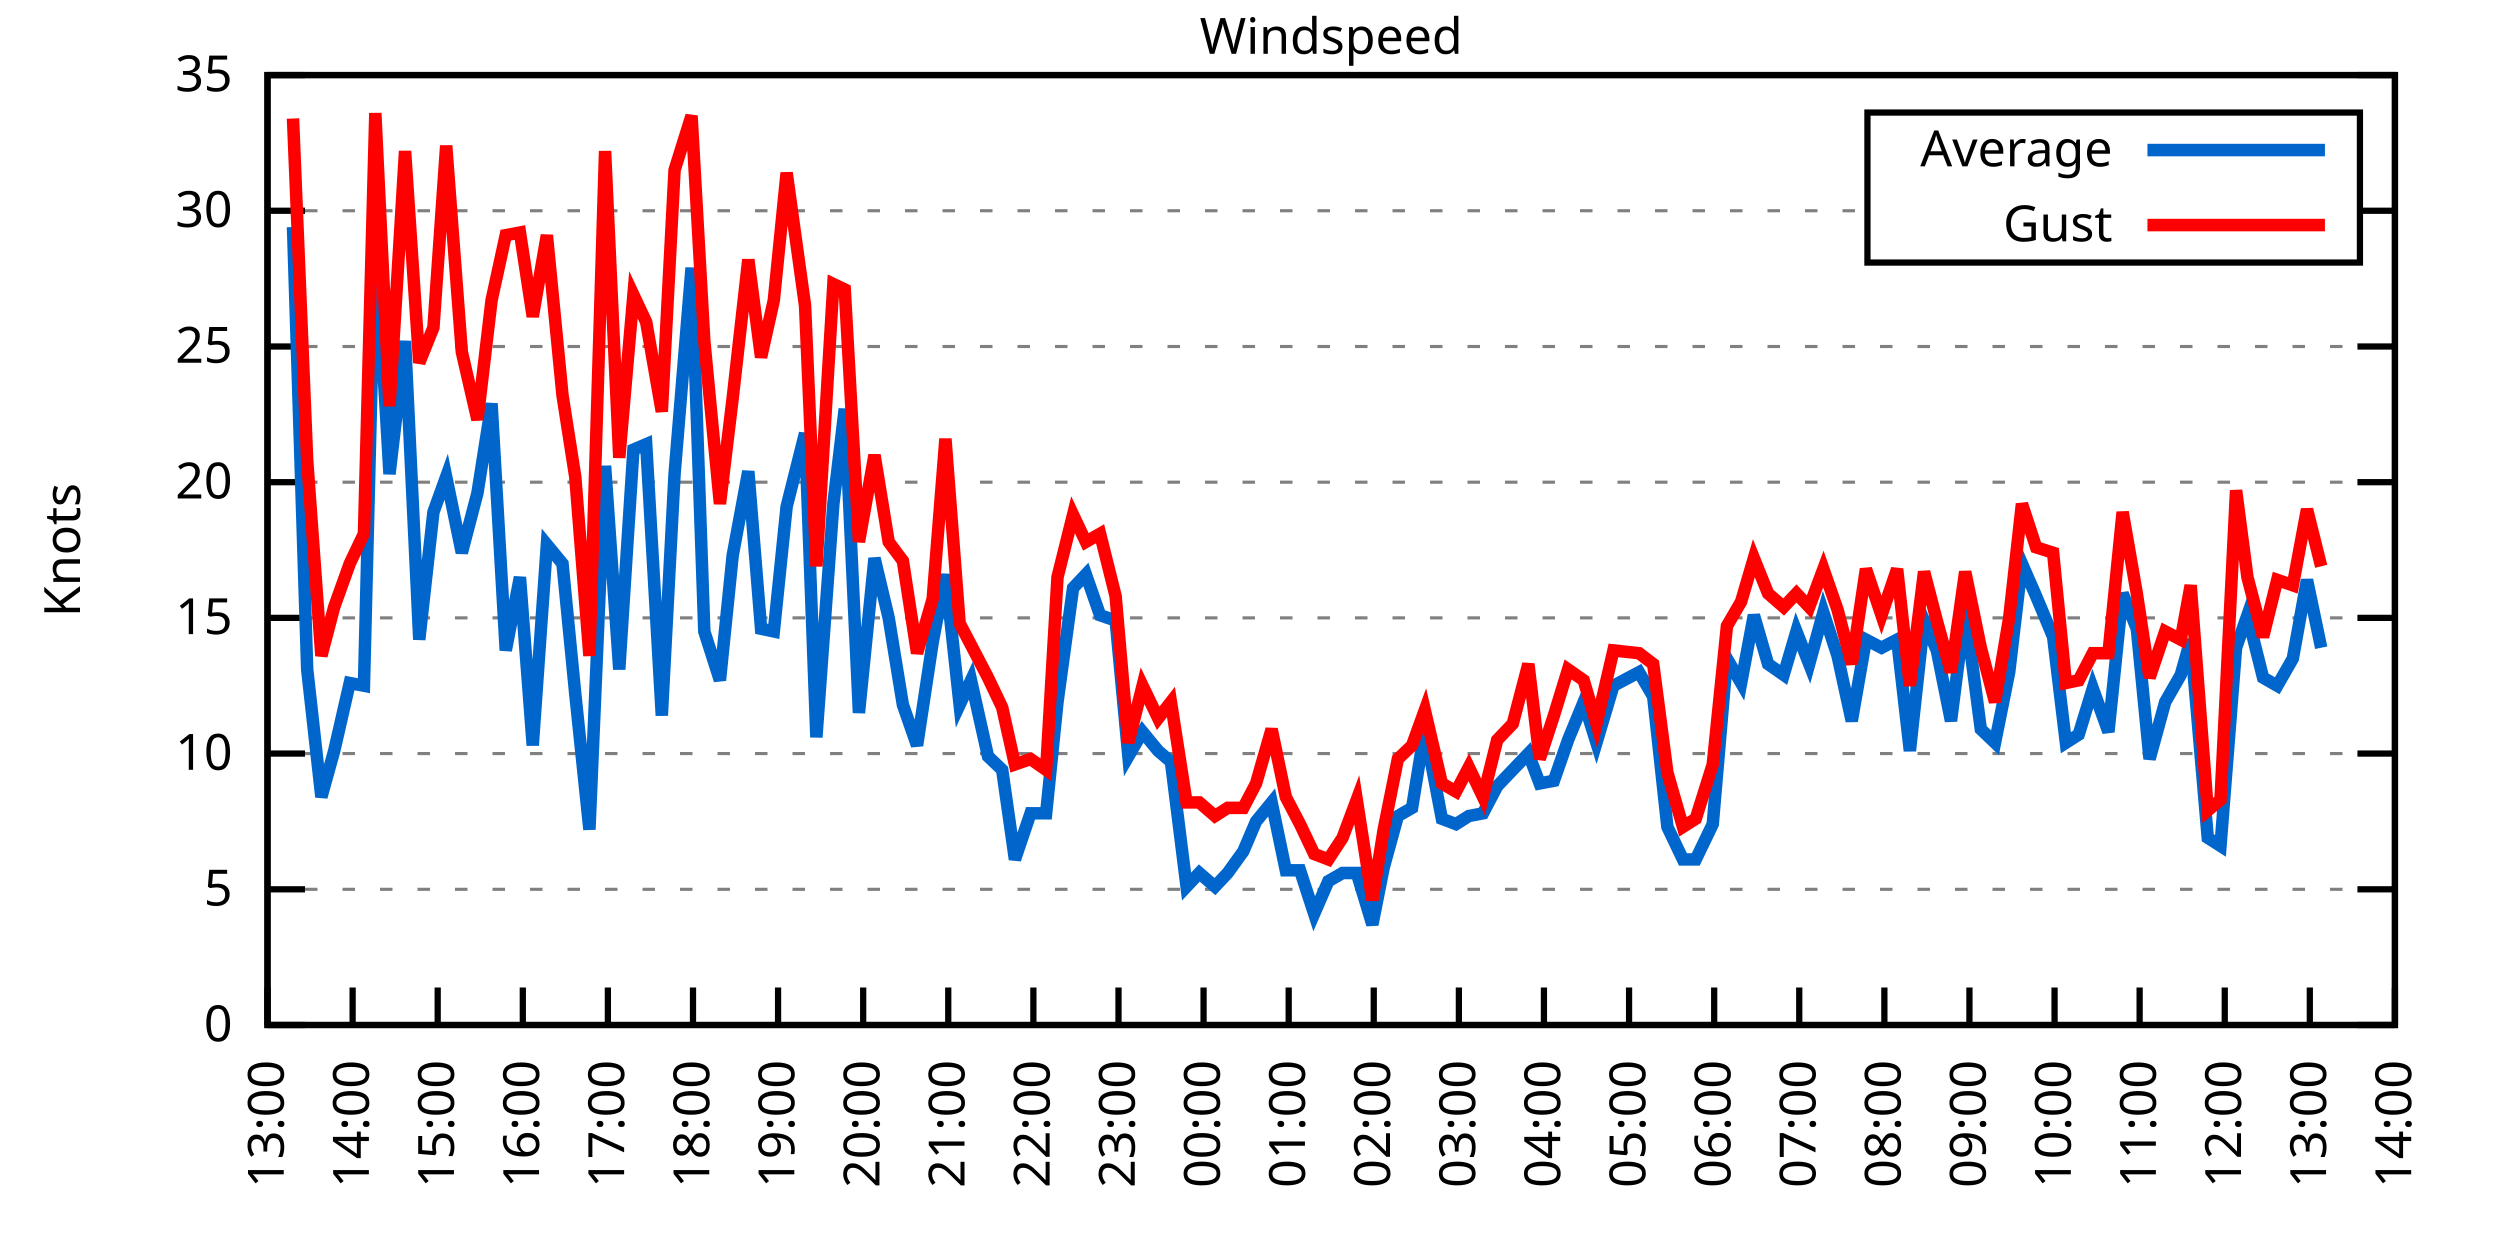
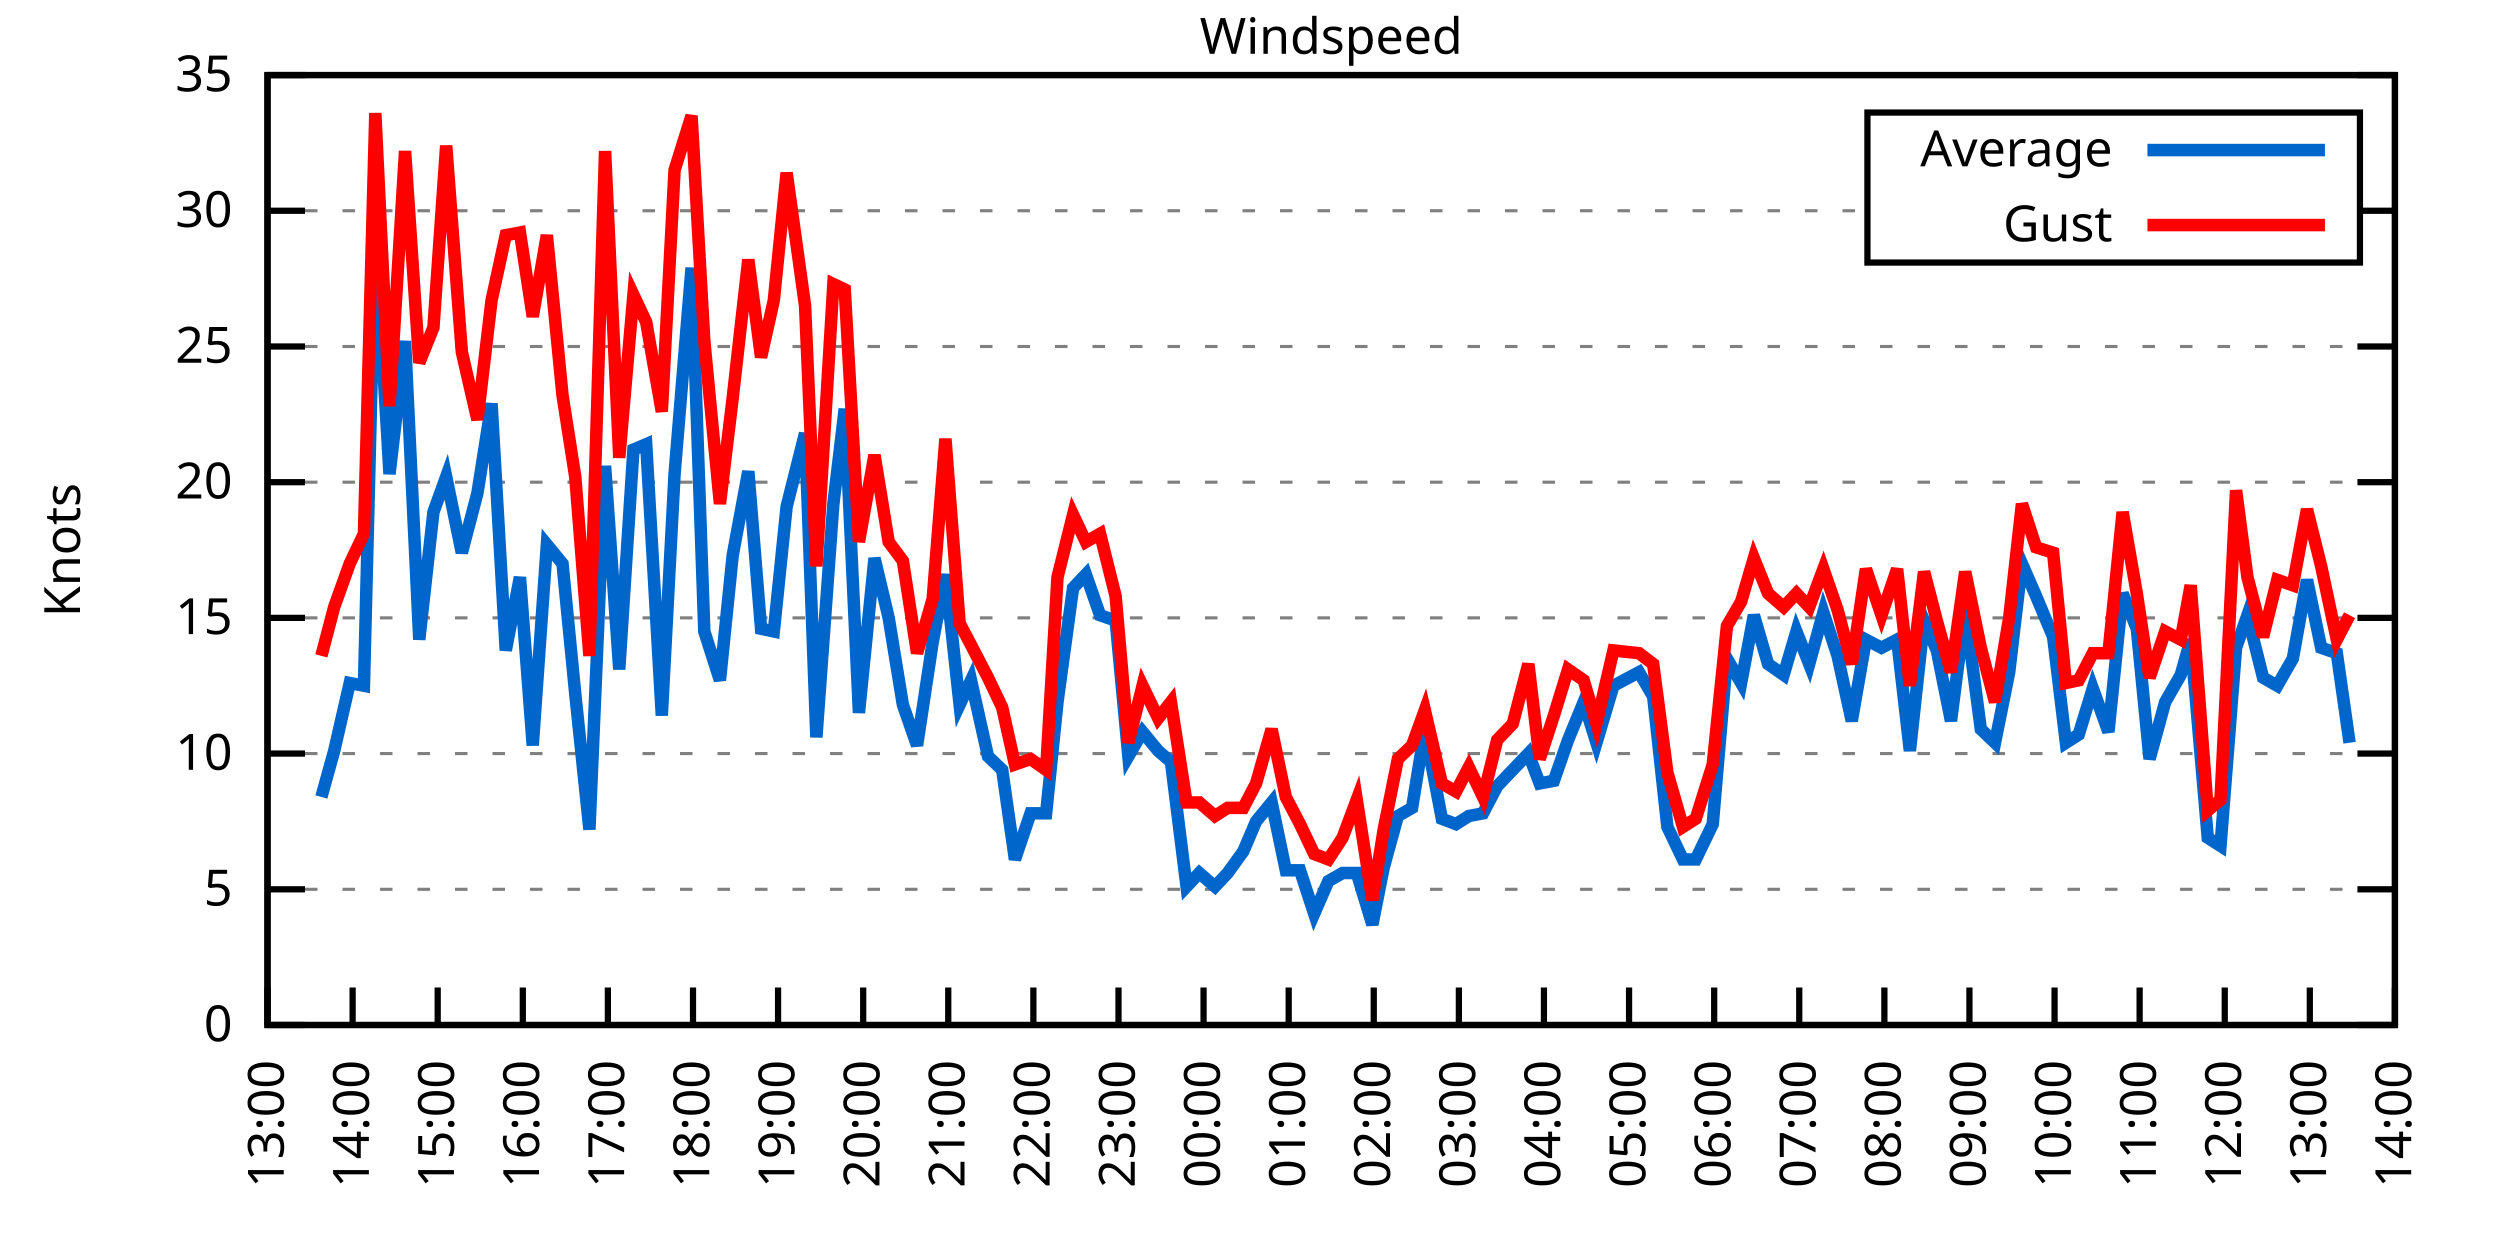
<svg xmlns="http://www.w3.org/2000/svg" xmlns:xlink="http://www.w3.org/1999/xlink" width="400" height="200" viewBox="0 0 400 200">
  <g id="gnuplot_canvas">
    <rect x="0" y="0" width="400" height="200" fill="none" />
    <defs>
      <circle id="gpDot" r="0.5" stroke-width="0.5" stroke="currentColor" />
      <path id="gpPt0" stroke-width="0.333" stroke="currentColor" d="M-1,0 h2 M0,-1 v2" />
      <path id="gpPt1" stroke-width="0.333" stroke="currentColor" d="M-1,-1 L1,1 M1,-1 L-1,1" />
      <path id="gpPt2" stroke-width="0.333" stroke="currentColor" d="M-1,0 L1,0 M0,-1 L0,1 M-1,-1 L1,1 M-1,1 L1,-1" />
      <rect id="gpPt3" stroke-width="0.333" stroke="currentColor" x="-1" y="-1" width="2" height="2" />
      <rect id="gpPt4" stroke-width="0.333" stroke="currentColor" fill="currentColor" x="-1" y="-1" width="2" height="2" />
      <circle id="gpPt5" stroke-width="0.333" stroke="currentColor" cx="0" cy="0" r="1" />
      <use xlink:href="#gpPt5" id="gpPt6" fill="currentColor" stroke="none" />
      <path id="gpPt7" stroke-width="0.333" stroke="currentColor" d="M0,-1.33 L-1.33,0.67 L1.33,0.67 z" />
      <use xlink:href="#gpPt7" id="gpPt8" fill="currentColor" stroke="none" />
      <use xlink:href="#gpPt7" id="gpPt9" stroke="currentColor" transform="rotate(180)" />
      <use xlink:href="#gpPt9" id="gpPt10" fill="currentColor" stroke="none" />
      <use xlink:href="#gpPt3" id="gpPt11" stroke="currentColor" transform="rotate(45)" />
      <use xlink:href="#gpPt11" id="gpPt12" fill="currentColor" stroke="none" />
      <path id="gpPt13" stroke-width="0.333" stroke="currentColor" d="M0,1.330 L1.265,0.411 L0.782,-1.067 L-0.782,-1.076 L-1.265,0.411 z" />
      <use xlink:href="#gpPt13" id="gpPt14" fill="currentColor" stroke="none" />
      <filter id="textbox" filterUnits="objectBoundingBox" x="0" y="0" height="1" width="1">
        <feFlood flood-color="white" flood-opacity="1" result="bgnd" />
        <feComposite in="SourceGraphic" in2="bgnd" operator="atop" />
      </filter>
      <filter id="greybox" filterUnits="objectBoundingBox" x="0" y="0" height="1" width="1">
        <feFlood flood-color="lightgrey" flood-opacity="1" result="grey" />
        <feComposite in="SourceGraphic" in2="grey" operator="atop" />
      </filter>
    </defs>
    <g fill="none" color="white" stroke="currentColor" stroke-width="1.00" stroke-linecap="butt" stroke-linejoin="miter">
</g>
    <g fill="none" color="black" stroke="currentColor" stroke-width="1.00" stroke-linecap="butt" stroke-linejoin="miter">
      <g stroke="none" shape-rendering="crispEdges">
        <polygon fill="rgb(255, 255, 255)" points="42.80,164.00 383.18,164.00 383.18,12.02 42.80,12.02 " />
      </g>
    </g>
    <g fill="none" color="black" stroke="currentColor" stroke-width="1.00" stroke-linecap="butt" stroke-linejoin="miter">
</g>
    <g fill="none" color="black" stroke="black" stroke-width="0.50" stroke-linecap="butt" stroke-linejoin="miter">
</g>
    <g fill="none" color="gray" stroke="currentColor" stroke-width="0.50" stroke-linecap="butt" stroke-linejoin="miter">
      <path stroke="gray" stroke-dasharray="2,4" class="gridline" d="M42.80,164.00 L383.19,164.00  " />
    </g>
    <g fill="none" color="gray" stroke="gray" stroke-width="1.00" stroke-linecap="butt" stroke-linejoin="miter">
</g>
    <g fill="none" color="black" stroke="currentColor" stroke-width="1.00" stroke-linecap="butt" stroke-linejoin="miter">
      <path stroke="black" d="M42.80,164.00 L48.80,164.00 M383.19,164.00 L377.19,164.00  " />
      <g transform="translate(37.20,166.60)" stroke="none" fill="black" font-family="Sans" font-size="8.00" text-anchor="end">
        <text>
          <tspan font-family="Sans"> 0</tspan>
        </text>
      </g>
    </g>
    <g fill="none" color="black" stroke="currentColor" stroke-width="1.00" stroke-linecap="butt" stroke-linejoin="miter">
</g>
    <g fill="none" color="black" stroke="black" stroke-width="0.50" stroke-linecap="butt" stroke-linejoin="miter">
</g>
    <g fill="none" color="gray" stroke="currentColor" stroke-width="0.50" stroke-linecap="butt" stroke-linejoin="miter">
      <path stroke="gray" stroke-dasharray="2,4" class="gridline" d="M42.80,142.29 L383.19,142.29  " />
    </g>
    <g fill="none" color="gray" stroke="gray" stroke-width="1.00" stroke-linecap="butt" stroke-linejoin="miter">
</g>
    <g fill="none" color="black" stroke="currentColor" stroke-width="1.00" stroke-linecap="butt" stroke-linejoin="miter">
      <path stroke="black" d="M42.80,142.29 L48.80,142.29 M383.19,142.29 L377.19,142.29  " />
      <g transform="translate(37.20,144.89)" stroke="none" fill="black" font-family="Sans" font-size="8.00" text-anchor="end">
        <text>
          <tspan font-family="Sans"> 5</tspan>
        </text>
      </g>
    </g>
    <g fill="none" color="black" stroke="currentColor" stroke-width="1.00" stroke-linecap="butt" stroke-linejoin="miter">
</g>
    <g fill="none" color="black" stroke="black" stroke-width="0.50" stroke-linecap="butt" stroke-linejoin="miter">
</g>
    <g fill="none" color="gray" stroke="currentColor" stroke-width="0.50" stroke-linecap="butt" stroke-linejoin="miter">
      <path stroke="gray" stroke-dasharray="2,4" class="gridline" d="M42.80,120.57 L383.19,120.57  " />
    </g>
    <g fill="none" color="gray" stroke="gray" stroke-width="1.00" stroke-linecap="butt" stroke-linejoin="miter">
</g>
    <g fill="none" color="black" stroke="currentColor" stroke-width="1.00" stroke-linecap="butt" stroke-linejoin="miter">
      <path stroke="black" d="M42.80,120.57 L48.80,120.57 M383.19,120.57 L377.19,120.57  " />
      <g transform="translate(37.20,123.17)" stroke="none" fill="black" font-family="Sans" font-size="8.00" text-anchor="end">
        <text>
          <tspan font-family="Sans"> 10</tspan>
        </text>
      </g>
    </g>
    <g fill="none" color="black" stroke="currentColor" stroke-width="1.00" stroke-linecap="butt" stroke-linejoin="miter">
</g>
    <g fill="none" color="black" stroke="black" stroke-width="0.50" stroke-linecap="butt" stroke-linejoin="miter">
</g>
    <g fill="none" color="gray" stroke="currentColor" stroke-width="0.50" stroke-linecap="butt" stroke-linejoin="miter">
      <path stroke="gray" stroke-dasharray="2,4" class="gridline" d="M42.80,98.86 L383.19,98.86  " />
    </g>
    <g fill="none" color="gray" stroke="gray" stroke-width="1.00" stroke-linecap="butt" stroke-linejoin="miter">
</g>
    <g fill="none" color="black" stroke="currentColor" stroke-width="1.00" stroke-linecap="butt" stroke-linejoin="miter">
      <path stroke="black" d="M42.80,98.86 L48.80,98.86 M383.19,98.86 L377.19,98.86  " />
      <g transform="translate(37.20,101.46)" stroke="none" fill="black" font-family="Sans" font-size="8.00" text-anchor="end">
        <text>
          <tspan font-family="Sans"> 15</tspan>
        </text>
      </g>
    </g>
    <g fill="none" color="black" stroke="currentColor" stroke-width="1.00" stroke-linecap="butt" stroke-linejoin="miter">
</g>
    <g fill="none" color="black" stroke="black" stroke-width="0.50" stroke-linecap="butt" stroke-linejoin="miter">
</g>
    <g fill="none" color="gray" stroke="currentColor" stroke-width="0.50" stroke-linecap="butt" stroke-linejoin="miter">
      <path stroke="gray" stroke-dasharray="2,4" class="gridline" d="M42.80,77.15 L383.19,77.15  " />
    </g>
    <g fill="none" color="gray" stroke="gray" stroke-width="1.00" stroke-linecap="butt" stroke-linejoin="miter">
</g>
    <g fill="none" color="black" stroke="currentColor" stroke-width="1.00" stroke-linecap="butt" stroke-linejoin="miter">
      <path stroke="black" d="M42.80,77.15 L48.80,77.15 M383.19,77.15 L377.19,77.15  " />
      <g transform="translate(37.20,79.75)" stroke="none" fill="black" font-family="Sans" font-size="8.00" text-anchor="end">
        <text>
          <tspan font-family="Sans"> 20</tspan>
        </text>
      </g>
    </g>
    <g fill="none" color="black" stroke="currentColor" stroke-width="1.00" stroke-linecap="butt" stroke-linejoin="miter">
</g>
    <g fill="none" color="black" stroke="black" stroke-width="0.50" stroke-linecap="butt" stroke-linejoin="miter">
</g>
    <g fill="none" color="gray" stroke="currentColor" stroke-width="0.50" stroke-linecap="butt" stroke-linejoin="miter">
      <path stroke="gray" stroke-dasharray="2,4" class="gridline" d="M42.80,55.44 L383.19,55.44  " />
    </g>
    <g fill="none" color="gray" stroke="gray" stroke-width="1.00" stroke-linecap="butt" stroke-linejoin="miter">
</g>
    <g fill="none" color="black" stroke="currentColor" stroke-width="1.00" stroke-linecap="butt" stroke-linejoin="miter">
      <path stroke="black" d="M42.80,55.44 L48.80,55.44 M383.19,55.44 L377.19,55.44  " />
      <g transform="translate(37.20,58.04)" stroke="none" fill="black" font-family="Sans" font-size="8.00" text-anchor="end">
        <text>
          <tspan font-family="Sans"> 25</tspan>
        </text>
      </g>
    </g>
    <g fill="none" color="black" stroke="currentColor" stroke-width="1.00" stroke-linecap="butt" stroke-linejoin="miter">
</g>
    <g fill="none" color="black" stroke="black" stroke-width="0.50" stroke-linecap="butt" stroke-linejoin="miter">
</g>
    <g fill="none" color="gray" stroke="currentColor" stroke-width="0.50" stroke-linecap="butt" stroke-linejoin="miter">
      <path stroke="gray" stroke-dasharray="2,4" class="gridline" d="M42.80,33.72 L298.79,33.72 M377.59,33.72 L383.19,33.72  " />
    </g>
    <g fill="none" color="gray" stroke="gray" stroke-width="1.00" stroke-linecap="butt" stroke-linejoin="miter">
</g>
    <g fill="none" color="black" stroke="currentColor" stroke-width="1.00" stroke-linecap="butt" stroke-linejoin="miter">
      <path stroke="black" d="M42.80,33.72 L48.80,33.72 M383.19,33.72 L377.19,33.72  " />
      <g transform="translate(37.20,36.32)" stroke="none" fill="black" font-family="Sans" font-size="8.00" text-anchor="end">
        <text>
          <tspan font-family="Sans"> 30</tspan>
        </text>
      </g>
    </g>
    <g fill="none" color="black" stroke="currentColor" stroke-width="1.00" stroke-linecap="butt" stroke-linejoin="miter">
</g>
    <g fill="none" color="black" stroke="black" stroke-width="0.50" stroke-linecap="butt" stroke-linejoin="miter">
</g>
    <g fill="none" color="gray" stroke="currentColor" stroke-width="0.50" stroke-linecap="butt" stroke-linejoin="miter">
      <path stroke="gray" stroke-dasharray="2,4" class="gridline" d="M42.80,12.01 L383.19,12.01  " />
    </g>
    <g fill="none" color="gray" stroke="gray" stroke-width="1.00" stroke-linecap="butt" stroke-linejoin="miter">
</g>
    <g fill="none" color="black" stroke="currentColor" stroke-width="1.00" stroke-linecap="butt" stroke-linejoin="miter">
      <path stroke="black" d="M42.80,12.01 L48.80,12.01 M383.19,12.01 L377.19,12.01  " />
      <g transform="translate(37.20,14.61)" stroke="none" fill="black" font-family="Sans" font-size="8.00" text-anchor="end">
        <text>
          <tspan font-family="Sans"> 35</tspan>
        </text>
      </g>
    </g>
    <g fill="none" color="black" stroke="currentColor" stroke-width="1.00" stroke-linecap="butt" stroke-linejoin="miter">
      <path stroke="black" d="M42.80,164.00 L42.80,158.00  " />
      <g transform="translate(45.40,169.60) rotate(270.00)" stroke="none" fill="black" font-family="Sans" font-size="8.00" text-anchor="end">
        <text>
          <tspan font-family="Sans">13:00</tspan>
        </text>
      </g>
    </g>
    <g fill="none" color="black" stroke="currentColor" stroke-width="1.00" stroke-linecap="butt" stroke-linejoin="miter">
      <path stroke="black" d="M56.42,164.00 L56.42,158.00  " />
      <g transform="translate(59.02,169.60) rotate(270.00)" stroke="none" fill="black" font-family="Sans" font-size="8.00" text-anchor="end">
        <text>
          <tspan font-family="Sans">14:00</tspan>
        </text>
      </g>
    </g>
    <g fill="none" color="black" stroke="currentColor" stroke-width="1.00" stroke-linecap="butt" stroke-linejoin="miter">
      <path stroke="black" d="M70.03,164.00 L70.03,158.00  " />
      <g transform="translate(72.63,169.60) rotate(270.00)" stroke="none" fill="black" font-family="Sans" font-size="8.00" text-anchor="end">
        <text>
          <tspan font-family="Sans">15:00</tspan>
        </text>
      </g>
    </g>
    <g fill="none" color="black" stroke="currentColor" stroke-width="1.00" stroke-linecap="butt" stroke-linejoin="miter">
      <path stroke="black" d="M83.65,164.00 L83.65,158.00  " />
      <g transform="translate(86.25,169.60) rotate(270.00)" stroke="none" fill="black" font-family="Sans" font-size="8.00" text-anchor="end">
        <text>
          <tspan font-family="Sans">16:00</tspan>
        </text>
      </g>
    </g>
    <g fill="none" color="black" stroke="currentColor" stroke-width="1.00" stroke-linecap="butt" stroke-linejoin="miter">
      <path stroke="black" d="M97.26,164.00 L97.26,158.00  " />
      <g transform="translate(99.86,169.60) rotate(270.00)" stroke="none" fill="black" font-family="Sans" font-size="8.00" text-anchor="end">
        <text>
          <tspan font-family="Sans">17:00</tspan>
        </text>
      </g>
    </g>
    <g fill="none" color="black" stroke="currentColor" stroke-width="1.00" stroke-linecap="butt" stroke-linejoin="miter">
      <path stroke="black" d="M110.88,164.00 L110.88,158.00  " />
      <g transform="translate(113.48,169.60) rotate(270.00)" stroke="none" fill="black" font-family="Sans" font-size="8.00" text-anchor="end">
        <text>
          <tspan font-family="Sans">18:00</tspan>
        </text>
      </g>
    </g>
    <g fill="none" color="black" stroke="currentColor" stroke-width="1.00" stroke-linecap="butt" stroke-linejoin="miter">
      <path stroke="black" d="M124.49,164.00 L124.49,158.00  " />
      <g transform="translate(127.09,169.60) rotate(270.00)" stroke="none" fill="black" font-family="Sans" font-size="8.00" text-anchor="end">
        <text>
          <tspan font-family="Sans">19:00</tspan>
        </text>
      </g>
    </g>
    <g fill="none" color="black" stroke="currentColor" stroke-width="1.00" stroke-linecap="butt" stroke-linejoin="miter">
      <path stroke="black" d="M138.11,164.00 L138.11,158.00  " />
      <g transform="translate(140.71,169.60) rotate(270.00)" stroke="none" fill="black" font-family="Sans" font-size="8.00" text-anchor="end">
        <text>
          <tspan font-family="Sans">20:00</tspan>
        </text>
      </g>
    </g>
    <g fill="none" color="black" stroke="currentColor" stroke-width="1.00" stroke-linecap="butt" stroke-linejoin="miter">
      <path stroke="black" d="M151.72,164.00 L151.72,158.00  " />
      <g transform="translate(154.32,169.60) rotate(270.00)" stroke="none" fill="black" font-family="Sans" font-size="8.00" text-anchor="end">
        <text>
          <tspan font-family="Sans">21:00</tspan>
        </text>
      </g>
    </g>
    <g fill="none" color="black" stroke="currentColor" stroke-width="1.00" stroke-linecap="butt" stroke-linejoin="miter">
      <path stroke="black" d="M165.34,164.00 L165.34,158.00  " />
      <g transform="translate(167.94,169.60) rotate(270.00)" stroke="none" fill="black" font-family="Sans" font-size="8.00" text-anchor="end">
        <text>
          <tspan font-family="Sans">22:00</tspan>
        </text>
      </g>
    </g>
    <g fill="none" color="black" stroke="currentColor" stroke-width="1.00" stroke-linecap="butt" stroke-linejoin="miter">
      <path stroke="black" d="M178.96,164.00 L178.96,158.00  " />
      <g transform="translate(181.56,169.60) rotate(270.00)" stroke="none" fill="black" font-family="Sans" font-size="8.00" text-anchor="end">
        <text>
          <tspan font-family="Sans">23:00</tspan>
        </text>
      </g>
    </g>
    <g fill="none" color="black" stroke="currentColor" stroke-width="1.00" stroke-linecap="butt" stroke-linejoin="miter">
      <path stroke="black" d="M192.57,164.00 L192.57,158.00  " />
      <g transform="translate(195.17,169.60) rotate(270.00)" stroke="none" fill="black" font-family="Sans" font-size="8.00" text-anchor="end">
        <text>
          <tspan font-family="Sans">00:00</tspan>
        </text>
      </g>
    </g>
    <g fill="none" color="black" stroke="currentColor" stroke-width="1.00" stroke-linecap="butt" stroke-linejoin="miter">
      <path stroke="black" d="M206.19,164.00 L206.19,158.00  " />
      <g transform="translate(208.79,169.60) rotate(270.00)" stroke="none" fill="black" font-family="Sans" font-size="8.00" text-anchor="end">
        <text>
          <tspan font-family="Sans">01:00</tspan>
        </text>
      </g>
    </g>
    <g fill="none" color="black" stroke="currentColor" stroke-width="1.00" stroke-linecap="butt" stroke-linejoin="miter">
      <path stroke="black" d="M219.80,164.00 L219.80,158.00  " />
      <g transform="translate(222.40,169.60) rotate(270.00)" stroke="none" fill="black" font-family="Sans" font-size="8.00" text-anchor="end">
        <text>
          <tspan font-family="Sans">02:00</tspan>
        </text>
      </g>
    </g>
    <g fill="none" color="black" stroke="currentColor" stroke-width="1.00" stroke-linecap="butt" stroke-linejoin="miter">
      <path stroke="black" d="M233.42,164.00 L233.42,158.00  " />
      <g transform="translate(236.02,169.60) rotate(270.00)" stroke="none" fill="black" font-family="Sans" font-size="8.00" text-anchor="end">
        <text>
          <tspan font-family="Sans">03:00</tspan>
        </text>
      </g>
    </g>
    <g fill="none" color="black" stroke="currentColor" stroke-width="1.00" stroke-linecap="butt" stroke-linejoin="miter">
      <path stroke="black" d="M247.03,164.00 L247.03,158.00  " />
      <g transform="translate(249.63,169.60) rotate(270.00)" stroke="none" fill="black" font-family="Sans" font-size="8.00" text-anchor="end">
        <text>
          <tspan font-family="Sans">04:00</tspan>
        </text>
      </g>
    </g>
    <g fill="none" color="black" stroke="currentColor" stroke-width="1.00" stroke-linecap="butt" stroke-linejoin="miter">
      <path stroke="black" d="M260.65,164.00 L260.65,158.00  " />
      <g transform="translate(263.25,169.60) rotate(270.00)" stroke="none" fill="black" font-family="Sans" font-size="8.00" text-anchor="end">
        <text>
          <tspan font-family="Sans">05:00</tspan>
        </text>
      </g>
    </g>
    <g fill="none" color="black" stroke="currentColor" stroke-width="1.00" stroke-linecap="butt" stroke-linejoin="miter">
      <path stroke="black" d="M274.27,164.00 L274.27,158.00  " />
      <g transform="translate(276.87,169.60) rotate(270.00)" stroke="none" fill="black" font-family="Sans" font-size="8.00" text-anchor="end">
        <text>
          <tspan font-family="Sans">06:00</tspan>
        </text>
      </g>
    </g>
    <g fill="none" color="black" stroke="currentColor" stroke-width="1.00" stroke-linecap="butt" stroke-linejoin="miter">
      <path stroke="black" d="M287.88,164.00 L287.88,158.00  " />
      <g transform="translate(290.48,169.60) rotate(270.00)" stroke="none" fill="black" font-family="Sans" font-size="8.00" text-anchor="end">
        <text>
          <tspan font-family="Sans">07:00</tspan>
        </text>
      </g>
    </g>
    <g fill="none" color="black" stroke="currentColor" stroke-width="1.00" stroke-linecap="butt" stroke-linejoin="miter">
      <path stroke="black" d="M301.50,164.00 L301.50,158.00  " />
      <g transform="translate(304.10,169.60) rotate(270.00)" stroke="none" fill="black" font-family="Sans" font-size="8.00" text-anchor="end">
        <text>
          <tspan font-family="Sans">08:00</tspan>
        </text>
      </g>
    </g>
    <g fill="none" color="black" stroke="currentColor" stroke-width="1.00" stroke-linecap="butt" stroke-linejoin="miter">
      <path stroke="black" d="M315.11,164.00 L315.11,158.00  " />
      <g transform="translate(317.71,169.60) rotate(270.00)" stroke="none" fill="black" font-family="Sans" font-size="8.00" text-anchor="end">
        <text>
          <tspan font-family="Sans">09:00</tspan>
        </text>
      </g>
    </g>
    <g fill="none" color="black" stroke="currentColor" stroke-width="1.00" stroke-linecap="butt" stroke-linejoin="miter">
      <path stroke="black" d="M328.73,164.00 L328.73,158.00  " />
      <g transform="translate(331.33,169.60) rotate(270.00)" stroke="none" fill="black" font-family="Sans" font-size="8.00" text-anchor="end">
        <text>
          <tspan font-family="Sans">10:00</tspan>
        </text>
      </g>
    </g>
    <g fill="none" color="black" stroke="currentColor" stroke-width="1.00" stroke-linecap="butt" stroke-linejoin="miter">
      <path stroke="black" d="M342.34,164.00 L342.34,158.00  " />
      <g transform="translate(344.94,169.60) rotate(270.00)" stroke="none" fill="black" font-family="Sans" font-size="8.00" text-anchor="end">
        <text>
          <tspan font-family="Sans">11:00</tspan>
        </text>
      </g>
    </g>
    <g fill="none" color="black" stroke="currentColor" stroke-width="1.00" stroke-linecap="butt" stroke-linejoin="miter">
      <path stroke="black" d="M355.96,164.00 L355.96,158.00  " />
      <g transform="translate(358.56,169.60) rotate(270.00)" stroke="none" fill="black" font-family="Sans" font-size="8.00" text-anchor="end">
        <text>
          <tspan font-family="Sans">12:00</tspan>
        </text>
      </g>
    </g>
    <g fill="none" color="black" stroke="currentColor" stroke-width="1.00" stroke-linecap="butt" stroke-linejoin="miter">
      <path stroke="black" d="M369.57,164.00 L369.57,158.00  " />
      <g transform="translate(372.17,169.60) rotate(270.00)" stroke="none" fill="black" font-family="Sans" font-size="8.00" text-anchor="end">
        <text>
          <tspan font-family="Sans">13:00</tspan>
        </text>
      </g>
    </g>
    <g fill="none" color="black" stroke="currentColor" stroke-width="1.00" stroke-linecap="butt" stroke-linejoin="miter">
      <path stroke="black" d="M383.19,164.00 L383.19,158.00  " />
      <g transform="translate(385.79,169.60) rotate(270.00)" stroke="none" fill="black" font-family="Sans" font-size="8.00" text-anchor="end">
        <text>
          <tspan font-family="Sans">14:00</tspan>
        </text>
      </g>
    </g>
    <g fill="none" color="black" stroke="currentColor" stroke-width="1.00" stroke-linecap="butt" stroke-linejoin="miter">
</g>
    <g fill="none" color="black" stroke="currentColor" stroke-width="1.00" stroke-linecap="butt" stroke-linejoin="miter">
      <path stroke="black" d="M42.80,12.01 L42.80,164.00 L383.19,164.00 L383.19,12.01 L42.80,12.01 Z  " />
    </g>
    <g fill="none" color="black" stroke="currentColor" stroke-width="1.00" stroke-linecap="butt" stroke-linejoin="miter">
</g>
    <g fill="none" color="black" stroke="currentColor" stroke-width="1.00" stroke-linecap="butt" stroke-linejoin="miter">
      <path stroke="black" d="M298.79,42.01 L298.79,18.01 L377.59,18.01 L377.59,42.01 L298.79,42.01 Z  " />
    </g>
    <g id="Windspeed_plot_1">
      <g fill="none" color="white" stroke="black" stroke-width="2.00" stroke-linecap="butt" stroke-linejoin="miter">
</g>
      <g fill="none" color="black" stroke="currentColor" stroke-width="2.00" stroke-linecap="butt" stroke-linejoin="miter">
        <g transform="translate(337.99,26.61)" stroke="none" fill="black" font-family="Sans" font-size="8.00" text-anchor="end">
          <text>
            <tspan font-family="Sans">Average</tspan>
          </text>
        </g>
      </g>
      <g fill="none" color="black" stroke="currentColor" stroke-width="2.00" stroke-linecap="butt" stroke-linejoin="miter">
-         <path stroke="rgb(  0, 102, 204)" d="M343.59,24.01 L371.99,24.01 M46.88,36.33 L49.15,107.11 L51.42,127.52 L53.47,120.14 L55.96,109.28 L58.23,109.72   L60.05,37.20 L62.32,75.85 L64.81,54.57 L67.08,102.34 L69.35,81.93 L71.39,76.28 L73.89,88.44 L76.39,78.89   L78.65,64.56 L80.92,104.07 L83.19,92.35 L85.24,119.27 L87.50,87.14 L90.00,90.18 L92.04,111.02 L94.31,132.73   L96.81,74.54 L99.08,107.11 L101.35,71.94 L103.39,71.07 L105.89,114.49 L107.93,75.85 L110.65,42.84 L112.69,101.03   L115.19,108.85 L117.23,88.87 L119.73,75.41 L121.77,100.60 L123.81,101.03 L125.86,81.06 L128.81,69.33 L130.62,117.97   L133.34,80.62 L135.16,65.42 L137.43,114.06 L139.92,89.31 L142.19,98.86 L144.46,112.76 L146.73,119.27 L149.23,102.77   L151.27,91.91 L153.54,112.76 L155.36,108.85 L158.08,121.01 L160.35,123.18 L162.39,137.51 L164.89,130.13 L167.38,130.13   L169.20,112.32 L171.69,94.08 L173.74,91.91 L176.01,98.43 L178.50,99.30 L180.54,121.01 L182.81,117.10 L185.31,120.14   L187.35,121.88 L189.85,141.85 L191.89,139.68 L194.39,141.85 L196.43,139.68 L198.93,136.21 L200.97,131.43 L203.46,128.39   L205.73,139.25 L208.00,139.25 L210.27,146.20 L212.54,140.98 L214.81,139.68 L217.08,139.68 L219.58,147.93 L221.39,138.81   L223.66,130.56 L225.93,129.26 L227.97,116.67 L230.70,131.00 L232.96,131.86 L235.01,130.56 L237.28,130.13 L239.55,125.79   L242.04,123.18 L244.54,120.57 L246.35,125.35 L248.62,124.92 L250.89,118.40 L253.39,112.32 L255.43,118.84 L258.15,109.72   L262.24,107.55 L264.51,111.45 L266.78,132.30 L269.27,137.51 L271.32,137.51 L274.04,131.86 L276.31,105.38 L278.58,109.28   L280.62,98.43 L282.89,106.24 L285.38,107.98 L287.43,101.03 L289.47,106.24 L291.74,97.99 L294.01,104.94 L296.28,115.36   L298.55,102.34 L301.04,103.64 L303.54,102.34 L305.58,120.14 L307.85,99.30 L309.89,104.07 L312.16,115.36 L314.43,97.56   L316.93,116.67 L319.20,118.84 L321.47,107.55 L323.51,90.18 L325.78,95.39 L328.50,101.90 L330.54,118.84 L332.59,117.53   L334.85,110.15 L337.35,117.10 L339.62,94.95 L341.89,100.60 L343.93,121.44 L346.43,112.32 L348.92,107.98 L350.51,102.34   L353.24,134.04 L355.28,135.34 L357.77,103.64 L359.59,98.43 L362.09,108.42 L364.36,109.72 L366.85,105.38 L369.12,92.78   L371.39,103.64  " />
+         <path stroke="rgb(  0, 102, 204)" d="M343.59,24.01 L371.99,24.01 M51.42,127.52 L53.47,120.14 L55.96,109.28 L58.23,109.72 L60.05,37.20 L62.32,75.85   L64.81,54.57 L67.08,102.34 L69.35,81.93 L71.39,76.28 L73.89,88.44 L76.39,78.89 L78.65,64.56 L80.92,104.07   L83.19,92.35 L85.24,119.27 L87.50,87.14 L90.00,90.18 L92.04,111.02 L94.31,132.73 L96.81,74.54 L99.08,107.11   L101.35,71.94 L103.39,71.07 L105.89,114.49 L107.93,75.85 L110.65,42.84 L112.69,101.03 L115.19,108.85 L117.23,88.87   L119.73,75.41 L121.77,100.60 L123.81,101.03 L125.86,81.06 L128.81,69.33 L130.62,117.97 L133.34,80.62 L135.16,65.42   L137.43,114.06 L139.92,89.31 L142.19,98.86 L144.46,112.76 L146.73,119.27 L149.23,102.77 L151.27,91.91 L153.54,112.76   L155.36,108.85 L158.08,121.01 L160.35,123.18 L162.39,137.51 L164.89,130.13 L167.38,130.13 L169.20,112.32 L171.69,94.08   L173.74,91.91 L176.01,98.43 L178.50,99.30 L180.54,121.01 L182.81,117.10 L185.31,120.14 L187.35,121.88 L189.85,141.85   L191.89,139.68 L194.39,141.85 L196.43,139.68 L198.93,136.21 L200.97,131.43 L203.46,128.39 L205.73,139.25 L208.00,139.25   L210.27,146.20 L212.54,140.98 L214.81,139.68 L217.08,139.68 L219.58,147.93 L221.39,138.81 L223.66,130.56 L225.93,129.26   L227.97,116.67 L230.70,131.00 L232.96,131.86 L235.01,130.56 L237.28,130.13 L239.55,125.79 L242.04,123.18 L244.54,120.57   L246.35,125.35 L248.62,124.92 L250.89,118.40 L253.39,112.32 L255.43,118.84 L258.15,109.72 L262.24,107.55 L264.51,111.45   L266.78,132.30 L269.27,137.51 L271.32,137.51 L274.04,131.86 L276.31,105.38 L278.58,109.28 L280.62,98.43 L282.89,106.24   L285.38,107.98 L287.43,101.03 L289.47,106.24 L291.74,97.99 L294.01,104.94 L296.28,115.36 L298.55,102.34 L301.04,103.64   L303.54,102.34 L305.58,120.14 L307.85,99.30 L309.89,104.07 L312.16,115.36 L314.43,97.56 L316.93,116.67 L319.20,118.84   L321.47,107.55 L323.51,90.18 L325.78,95.39 L328.50,101.90 L330.54,118.84 L332.59,117.53 L334.85,110.15 L337.35,117.10   L339.62,94.95 L341.89,100.60 L343.93,121.44 L346.43,112.32 L348.92,107.98 L350.51,102.34 L353.24,134.04 L355.28,135.34   L357.77,103.64 L359.59,98.43 L362.09,108.42 L364.36,109.72 L366.85,105.38 L369.12,92.78 L371.39,103.64 L373.89,104.51   L375.93,118.84  " />
      </g>
    </g>
    <g id="Windspeed_plot_2">
      <g fill="none" color="black" stroke="currentColor" stroke-width="2.00" stroke-linecap="butt" stroke-linejoin="miter">
        <g transform="translate(337.99,38.61)" stroke="none" fill="black" font-family="Sans" font-size="8.00" text-anchor="end">
          <text>
            <tspan font-family="Sans">Gust</tspan>
          </text>
        </g>
      </g>
      <g fill="none" color="black" stroke="currentColor" stroke-width="2.00" stroke-linecap="butt" stroke-linejoin="miter">
-         <path stroke="rgb(255,   0,   0)" d="M343.59,36.01 L371.99,36.01 M46.88,18.96 L49.15,73.67 L51.42,104.94 L53.47,97.12 L55.96,90.18 L58.23,85.40   L60.05,18.09 L62.32,64.99 L64.81,24.17 L67.08,58.04 L69.35,52.40 L71.39,23.30 L73.89,56.30 L76.39,67.16   L78.65,48.05 L80.92,37.63 L83.19,37.20 L85.24,50.66 L87.50,37.63 L90.00,63.25 L92.04,76.28 L94.31,104.94   L96.81,24.17 L99.08,73.24 L101.35,47.18 L103.39,51.53 L105.89,65.86 L107.93,27.21 L110.65,18.52 L112.69,54.57   L115.19,80.62 L117.23,63.69 L119.73,41.54 L121.77,57.17 L123.81,48.05 L125.86,27.64 L128.81,48.92 L130.62,90.61   L133.34,45.45 L135.16,46.32 L137.43,86.70 L139.92,72.81 L142.19,86.70 L144.46,89.74 L146.73,104.51 L149.23,95.82   L151.27,70.20 L153.54,99.73 L155.36,103.20 L158.08,108.42 L160.35,113.19 L162.39,122.31 L164.89,121.44 L167.38,123.18   L169.20,92.35 L171.69,82.36 L173.74,86.70 L176.01,85.40 L178.50,95.39 L180.54,118.84 L182.81,109.72 L185.31,114.93   L187.35,112.32 L189.85,128.39 L191.89,128.39 L194.39,130.56 L196.43,129.26 L198.93,129.26 L200.97,125.35 L203.46,116.67   L205.73,127.52 L208.00,131.86 L210.27,136.64 L212.54,137.51 L214.81,134.04 L217.08,127.96 L219.58,144.02 L221.39,132.73   L223.66,121.44 L225.93,119.27 L227.97,113.63 L230.70,125.35 L232.96,126.65 L235.01,122.75 L237.28,127.52 L239.55,118.40   L242.04,115.80 L244.54,106.24 L246.35,121.44 L248.62,114.49 L250.89,107.11 L253.39,108.85 L255.43,115.80 L258.15,104.07   L262.24,104.51 L264.51,106.24 L266.78,123.61 L269.27,132.30 L271.32,131.00 L274.04,122.31 L276.31,100.16 L278.58,96.26   L280.62,89.31 L282.89,94.95 L285.38,97.12 L287.43,94.95 L289.47,97.12 L291.74,91.04 L294.01,97.56 L296.28,106.24   L298.55,91.04 L301.04,98.43 L303.54,91.04 L305.58,109.72 L307.85,91.48 L309.89,99.30 L312.16,107.55 L314.43,91.48   L316.93,103.64 L319.20,112.32 L321.47,98.86 L323.51,80.62 L325.78,87.57 L328.50,88.44 L330.54,109.28 L332.59,108.85   L334.85,104.51 L337.35,104.51 L339.62,81.93 L341.89,94.95 L343.93,108.42 L346.43,101.03 L348.92,102.34 L350.51,93.65   L353.24,129.69 L355.28,127.96 L357.77,78.45 L359.59,92.35 L362.09,101.90 L364.36,92.78 L366.85,93.65 L369.12,81.49   L371.39,90.61  " />
+         <path stroke="rgb(255,   0,   0)" d="M343.59,36.01 L371.99,36.01 M51.42,104.94 L53.47,97.12 L55.96,90.18 L58.23,85.40 L60.05,18.09 L62.32,64.99   L64.81,24.17 L67.08,58.04 L69.35,52.40 L71.39,23.30 L73.89,56.30 L76.39,67.16 L78.65,48.05 L80.92,37.63   L83.19,37.20 L85.24,50.66 L87.50,37.63 L90.00,63.25 L92.04,76.28 L94.31,104.94 L96.81,24.17 L99.08,73.24   L101.35,47.18 L103.39,51.53 L105.89,65.86 L107.93,27.21 L110.65,18.52 L112.69,54.57 L115.19,80.62 L117.23,63.69   L119.73,41.54 L121.77,57.17 L123.81,48.05 L125.86,27.64 L128.81,48.92 L130.62,90.61 L133.34,45.45 L135.16,46.32   L137.43,86.70 L139.92,72.81 L142.19,86.70 L144.46,89.74 L146.73,104.51 L149.23,95.82 L151.27,70.20 L153.54,99.73   L155.36,103.20 L158.08,108.42 L160.35,113.19 L162.39,122.31 L164.89,121.44 L167.38,123.18 L169.20,92.35 L171.69,82.36   L173.74,86.70 L176.01,85.40 L178.50,95.39 L180.54,118.84 L182.81,109.72 L185.31,114.93 L187.35,112.32 L189.85,128.39   L191.89,128.39 L194.39,130.56 L196.43,129.26 L198.93,129.26 L200.97,125.35 L203.46,116.67 L205.73,127.52 L208.00,131.86   L210.27,136.64 L212.54,137.51 L214.81,134.04 L217.08,127.96 L219.58,144.02 L221.39,132.73 L223.66,121.44 L225.93,119.27   L227.97,113.63 L230.70,125.35 L232.96,126.65 L235.01,122.75 L237.28,127.52 L239.55,118.40 L242.04,115.80 L244.54,106.24   L246.35,121.44 L248.62,114.49 L250.89,107.11 L253.39,108.85 L255.43,115.80 L258.15,104.07 L262.24,104.51 L264.51,106.24   L266.78,123.61 L269.27,132.30 L271.32,131.00 L274.04,122.31 L276.31,100.16 L278.58,96.26 L280.62,89.31 L282.89,94.95   L285.38,97.12 L287.43,94.95 L289.47,97.12 L291.74,91.04 L294.01,97.56 L296.28,106.24 L298.55,91.04 L301.04,98.43   L303.54,91.04 L305.58,109.72 L307.85,91.48 L309.89,99.30 L312.16,107.55 L314.43,91.48 L316.93,103.64 L319.20,112.32   L321.47,98.86 L323.51,80.62 L325.78,87.57 L328.50,88.44 L330.54,109.28 L332.59,108.85 L334.85,104.51 L337.35,104.51   L339.62,81.93 L341.89,94.95 L343.93,108.42 L346.43,101.03 L348.92,102.34 L350.51,93.65 L353.24,129.69 L355.28,127.96   L357.77,78.45 L359.59,92.35 L362.09,101.90 L364.36,92.78 L366.85,93.65 L369.12,81.49 L371.39,90.61 L373.89,102.34   L375.93,98.43  " />
      </g>
    </g>
    <g fill="none" color="black" stroke="currentColor" stroke-width="2.00" stroke-linecap="butt" stroke-linejoin="miter">
</g>
    <g fill="none" color="black" stroke="black" stroke-width="1.00" stroke-linecap="butt" stroke-linejoin="miter">
</g>
    <g fill="none" color="black" stroke="currentColor" stroke-width="1.00" stroke-linecap="butt" stroke-linejoin="miter">
      <path stroke="black" d="M42.80,12.01 L42.80,164.00 L383.19,164.00 L383.19,12.01 L42.80,12.01 Z  " />
      <g transform="translate(12.80,88.01) rotate(270.00)" stroke="none" fill="black" font-family="Sans" font-size="8.00" text-anchor="middle">
        <text>
          <tspan font-family="Sans">Knots</tspan>
        </text>
      </g>
    </g>
    <g fill="none" color="black" stroke="currentColor" stroke-width="1.00" stroke-linecap="butt" stroke-linejoin="miter">
</g>
    <g fill="none" color="black" stroke="currentColor" stroke-width="1.00" stroke-linecap="butt" stroke-linejoin="miter">
      <g transform="translate(212.99,8.61)" stroke="none" fill="black" font-family="Sans" font-size="8.00" text-anchor="middle">
        <text>
          <tspan font-family="Sans">Windspeed</tspan>
        </text>
      </g>
    </g>
    <g fill="none" color="black" stroke="currentColor" stroke-width="1.00" stroke-linecap="butt" stroke-linejoin="miter">
</g>
  </g>
</svg>
